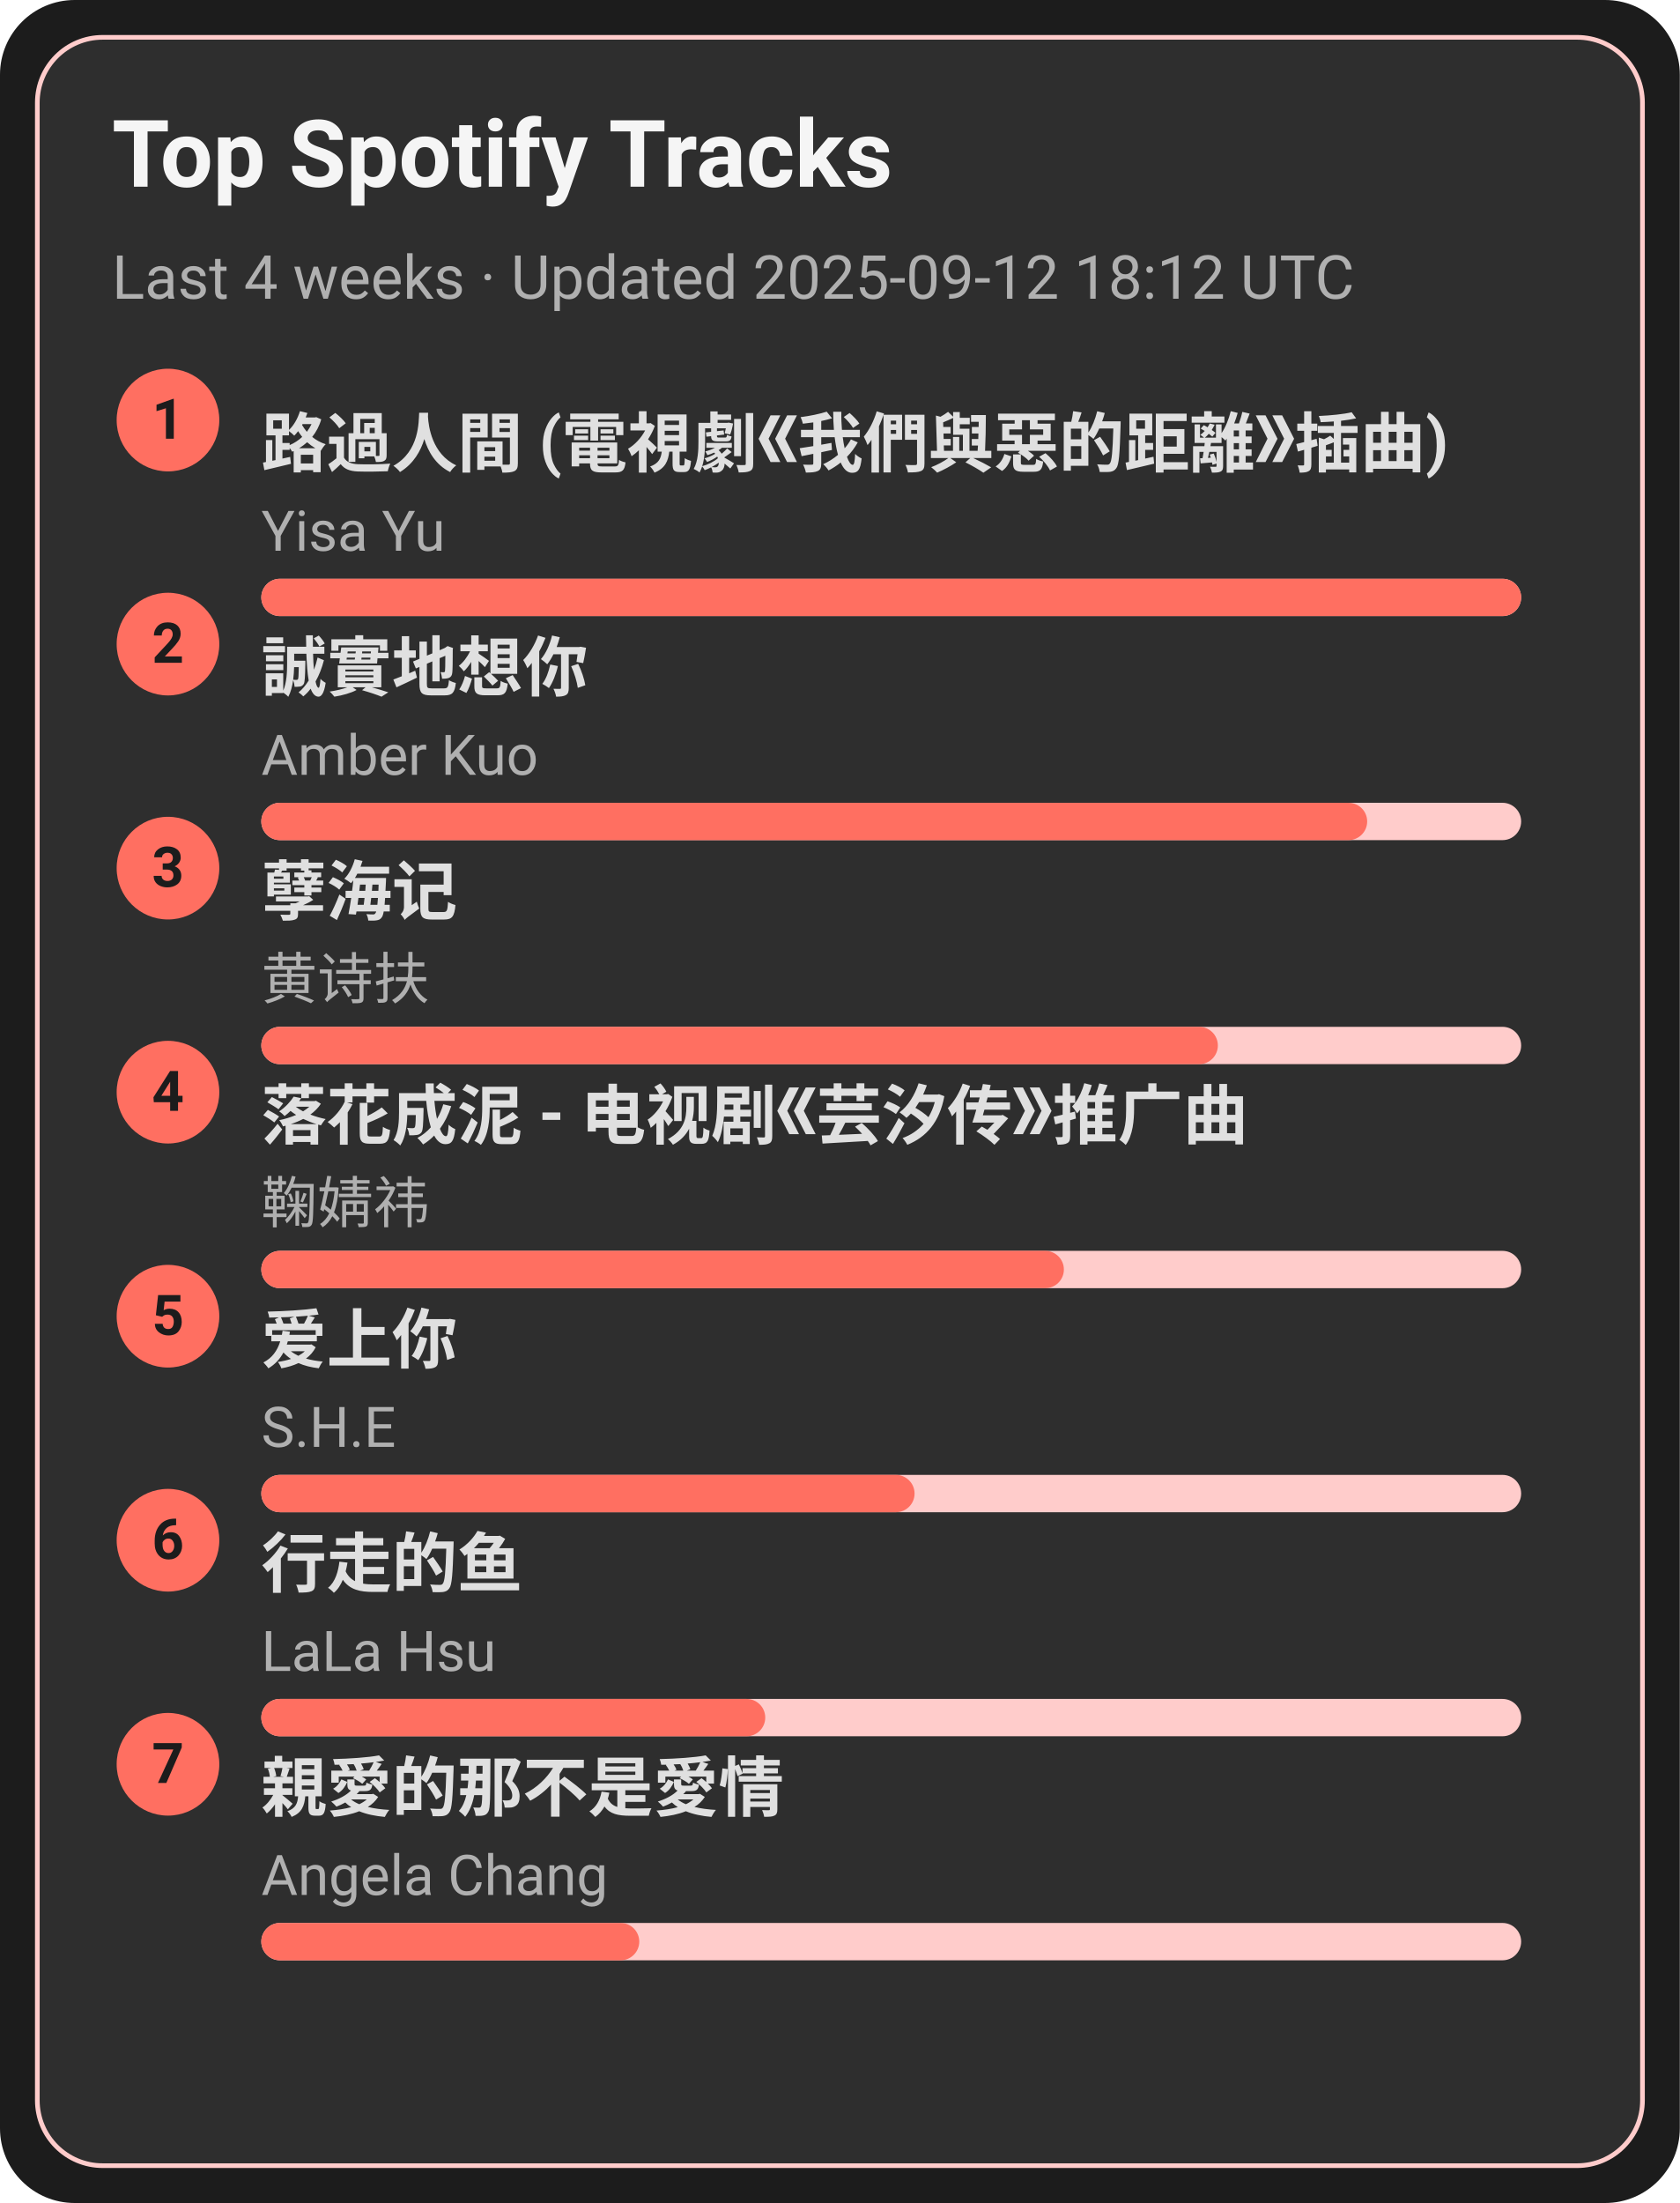
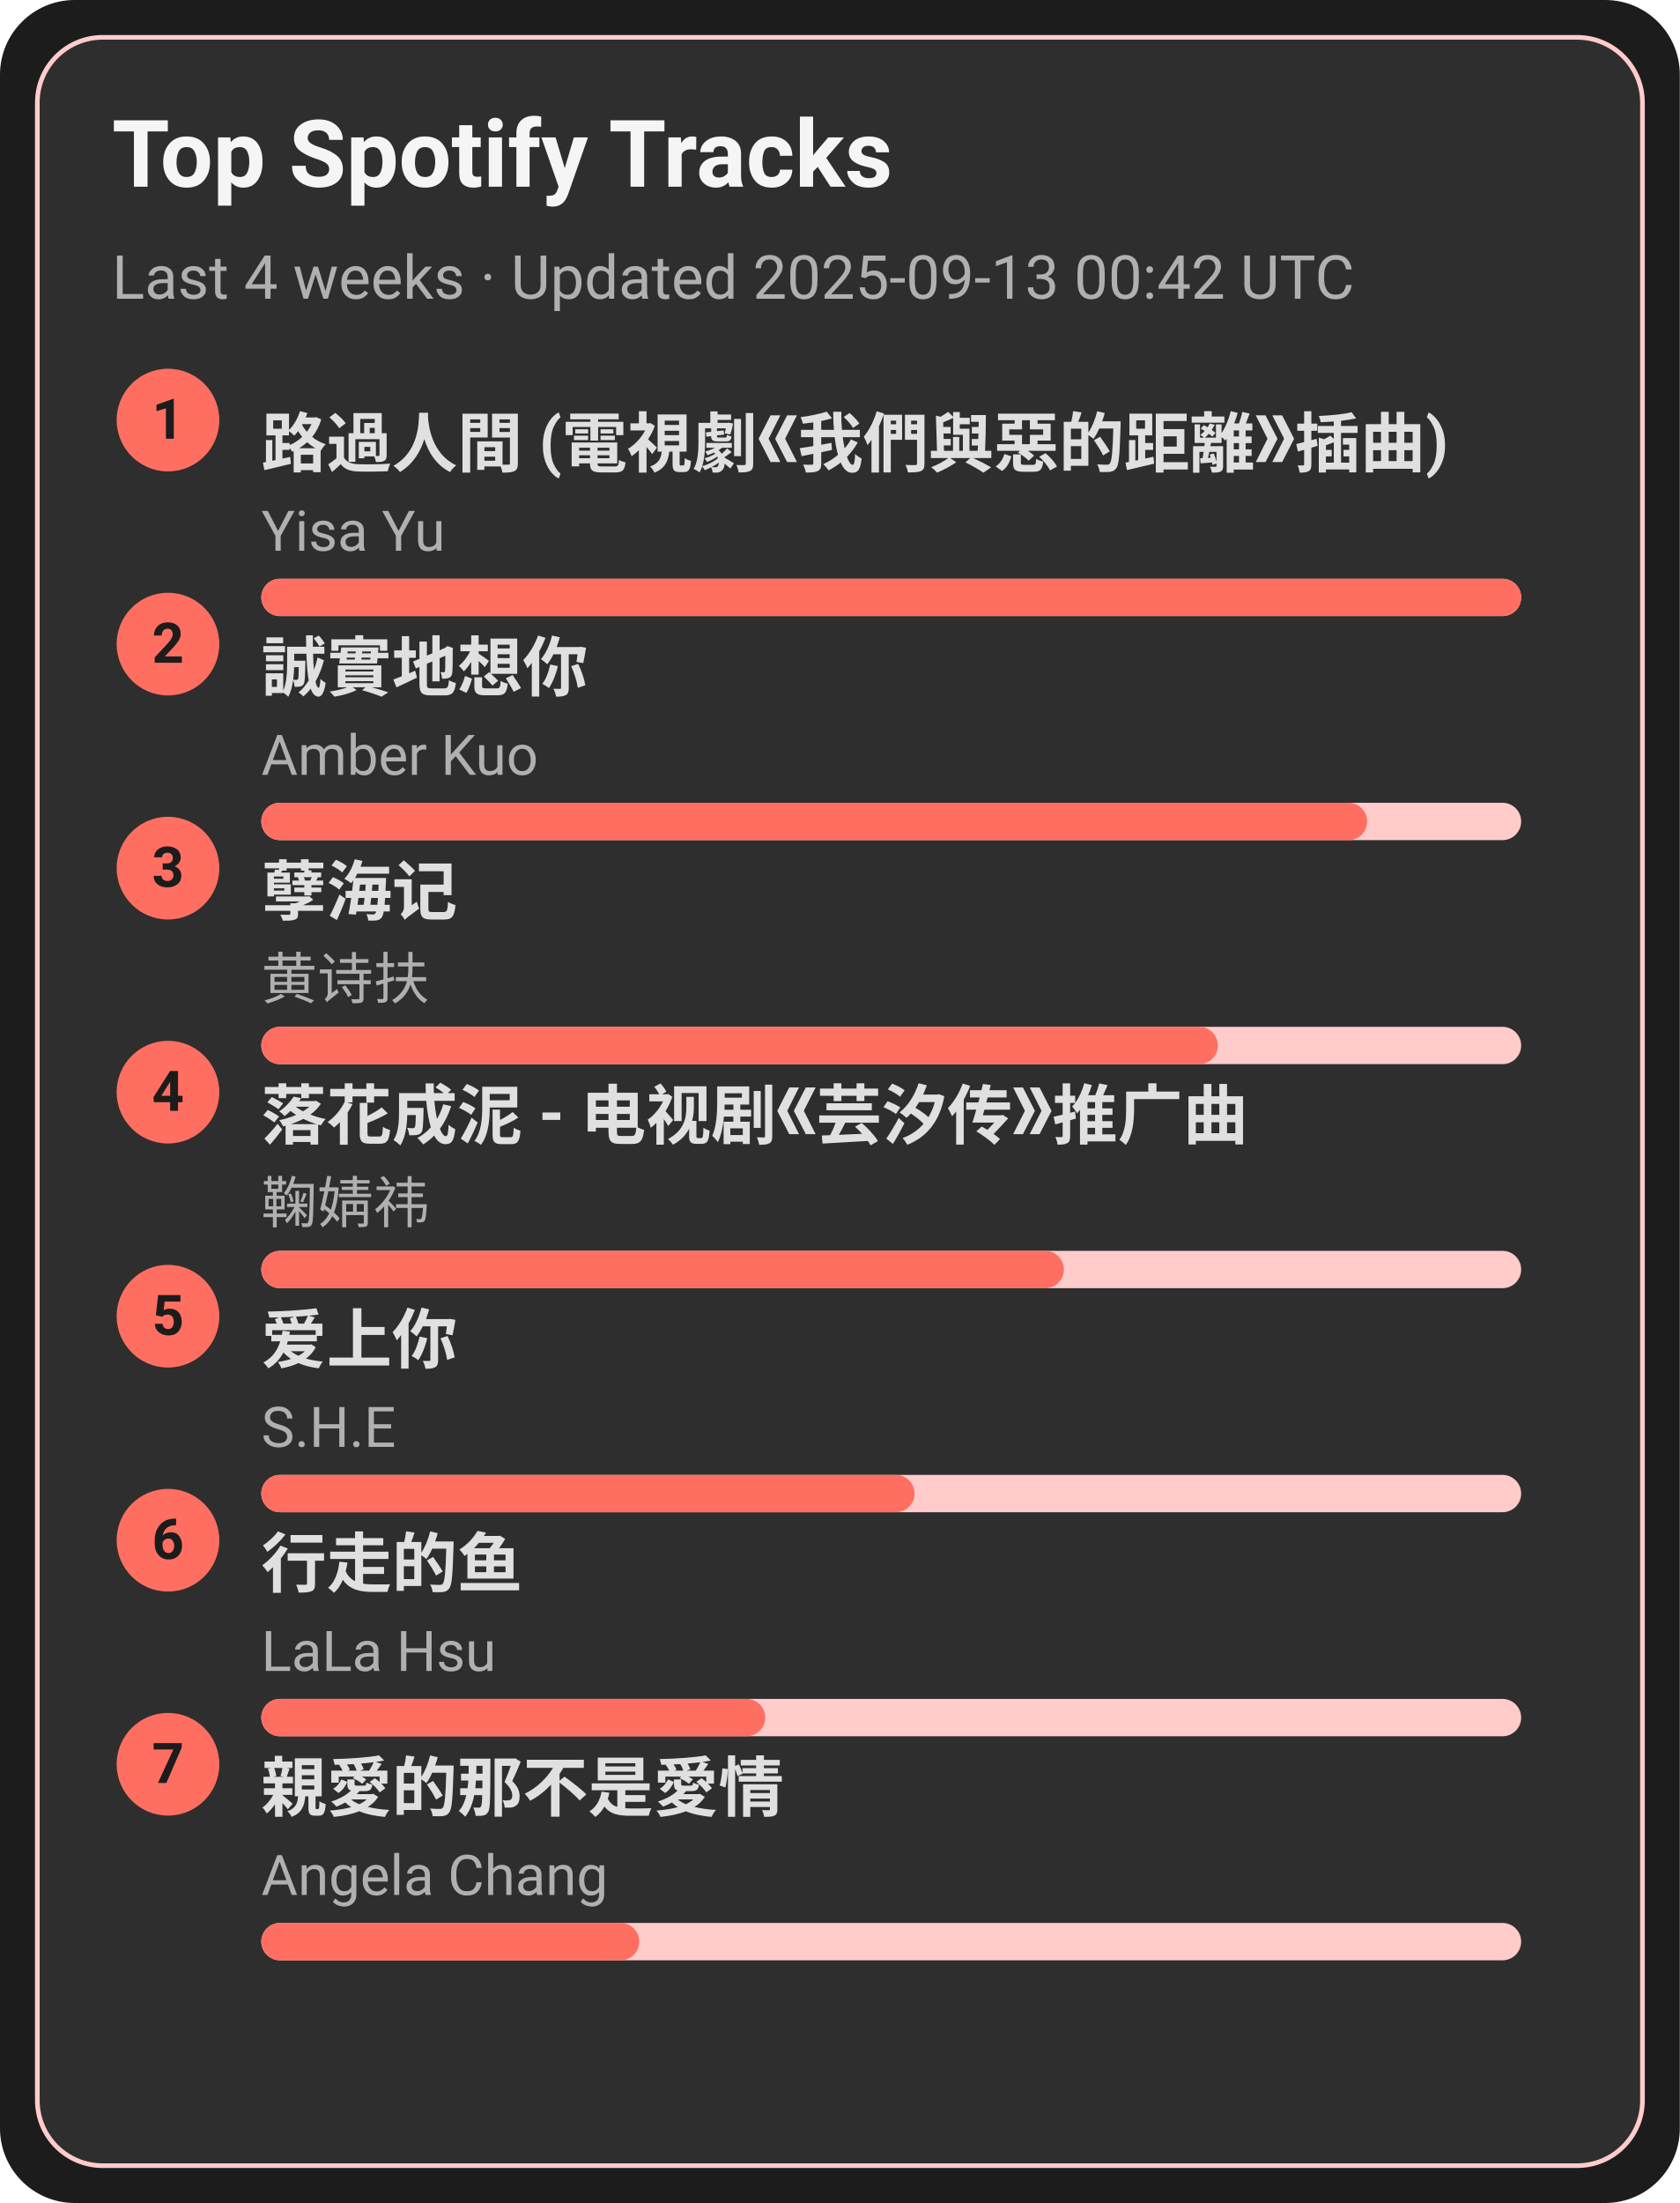
<svg xmlns="http://www.w3.org/2000/svg" width="360" height="472" viewBox="0 0 360 472">
  <style>text{font-family:-apple-system,BlinkMacSystemFont,Segoe UI,Roboto,Ubuntu,Helvetica Neue,Arial,Noto Sans,sans-serif}</style>
  <rect width="360" height="472" rx="16" fill="#1c1c1c" />
  <rect x="8" y="8" width="344" height="456" rx="14" fill="#2e2e2e" stroke="#ffcccb" />
  <text x="24" y="40" font-size="20" fill="#f5f5f5" font-weight="600">Top Spotify Tracks</text>
-   <text x="24" y="64" font-size="13" fill="#b0b0b0">Last 4 weeks · Updated 2025-09-12 18:12 UTC</text>
+   <text x="24" y="64" font-size="13" fill="#b0b0b0">Last 4 weeks · Updated 2025-09-13 00:42 UTC</text>
  <circle cx="36" cy="90" r="11" fill="#ff6f61" />
  <text x="36" y="94" text-anchor="middle" font-size="12" fill="#1c1c1c" font-weight="700">1</text>
  <a href="https://open.spotify.com/track/1ZSleGniKMWNrWvK5cGALO" target="_blank" rel="noopener noreferrer">
    <text x="56" y="100" font-size="14" fill="#e0e0e0" font-weight="600">路過人間 (電視劇《我們與惡的距離》插曲)</text>
  </a>
  <text x="56" y="118" font-size="12" fill="#b0b0b0">Yisa Yu</text>
  <rect x="56" y="124" width="270" height="8" rx="4" fill="#ffcccb" />
  <rect x="56" y="124" width="270" height="8" rx="4" fill="#ff6f61" />
  <circle cx="36" cy="138" r="11" fill="#ff6f61" />
  <text x="36" y="142" text-anchor="middle" font-size="12" fill="#1c1c1c" font-weight="700">2</text>
  <a href="https://open.spotify.com/track/1SPZzj8QzOwZoAGKXMGLGJ" target="_blank" rel="noopener noreferrer">
    <text x="56" y="148" font-size="14" fill="#e0e0e0" font-weight="600">誠實地想你</text>
  </a>
  <text x="56" y="166" font-size="12" fill="#b0b0b0">Amber Kuo</text>
  <rect x="56" y="172" width="270" height="8" rx="4" fill="#ffcccb" />
  <rect x="56" y="172" width="237" height="8" rx="4" fill="#ff6f61" />
  <circle cx="36" cy="186" r="11" fill="#ff6f61" />
  <text x="36" y="190" text-anchor="middle" font-size="12" fill="#1c1c1c" font-weight="700">3</text>
  <a href="https://open.spotify.com/track/3eIovUMhirNN6btJbpzNqD" target="_blank" rel="noopener noreferrer">
    <text x="56" y="196" font-size="14" fill="#e0e0e0" font-weight="600">孽海记</text>
  </a>
  <text x="56" y="214" font-size="12" fill="#b0b0b0">黄诗扶</text>
  <rect x="56" y="220" width="270" height="8" rx="4" fill="#ffcccb" />
  <rect x="56" y="220" width="205" height="8" rx="4" fill="#ff6f61" />
  <circle cx="36" cy="234" r="11" fill="#ff6f61" />
  <text x="36" y="238" text-anchor="middle" font-size="12" fill="#1c1c1c" font-weight="700">4</text>
  <a href="https://open.spotify.com/track/3kOZsJz3crGIWWHeoCNa0O" target="_blank" rel="noopener noreferrer">
    <text x="56" y="244" font-size="14" fill="#e0e0e0" font-weight="600">落花成泥 - 电视剧《芸汐传》推广曲</text>
  </a>
  <text x="56" y="262" font-size="12" fill="#b0b0b0">鞠婧祎</text>
  <rect x="56" y="268" width="270" height="8" rx="4" fill="#ffcccb" />
  <rect x="56" y="268" width="172" height="8" rx="4" fill="#ff6f61" />
  <circle cx="36" cy="282" r="11" fill="#ff6f61" />
  <text x="36" y="286" text-anchor="middle" font-size="12" fill="#1c1c1c" font-weight="700">5</text>
  <a href="https://open.spotify.com/track/4hcNpo1rtbzyNswsM5byTf" target="_blank" rel="noopener noreferrer">
    <text x="56" y="292" font-size="14" fill="#e0e0e0" font-weight="600">爱上你</text>
  </a>
  <text x="56" y="310" font-size="12" fill="#b0b0b0">S.H.E</text>
  <rect x="56" y="316" width="270" height="8" rx="4" fill="#ffcccb" />
  <rect x="56" y="316" width="140" height="8" rx="4" fill="#ff6f61" />
  <circle cx="36" cy="330" r="11" fill="#ff6f61" />
  <text x="36" y="334" text-anchor="middle" font-size="12" fill="#1c1c1c" font-weight="700">6</text>
  <a href="https://open.spotify.com/track/5tGyQ1cWTaHBfZSHWr8AZb" target="_blank" rel="noopener noreferrer">
    <text x="56" y="340" font-size="14" fill="#e0e0e0" font-weight="600">行走的鱼</text>
  </a>
  <text x="56" y="358" font-size="12" fill="#b0b0b0">LaLa Hsu</text>
  <rect x="56" y="364" width="270" height="8" rx="4" fill="#ffcccb" />
  <rect x="56" y="364" width="108" height="8" rx="4" fill="#ff6f61" />
  <circle cx="36" cy="378" r="11" fill="#ff6f61" />
  <text x="36" y="382" text-anchor="middle" font-size="12" fill="#1c1c1c" font-weight="700">7</text>
  <a href="https://open.spotify.com/track/1MAv2SJPGVVDHyFlhflmYR" target="_blank" rel="noopener noreferrer">
    <text x="56" y="388" font-size="14" fill="#e0e0e0" font-weight="600">親愛的那不是愛情</text>
  </a>
  <text x="56" y="406" font-size="12" fill="#b0b0b0">Angela Chang</text>
  <rect x="56" y="412" width="270" height="8" rx="4" fill="#ffcccb" />
  <rect x="56" y="412" width="81" height="8" rx="4" fill="#ff6f61" />
</svg>
